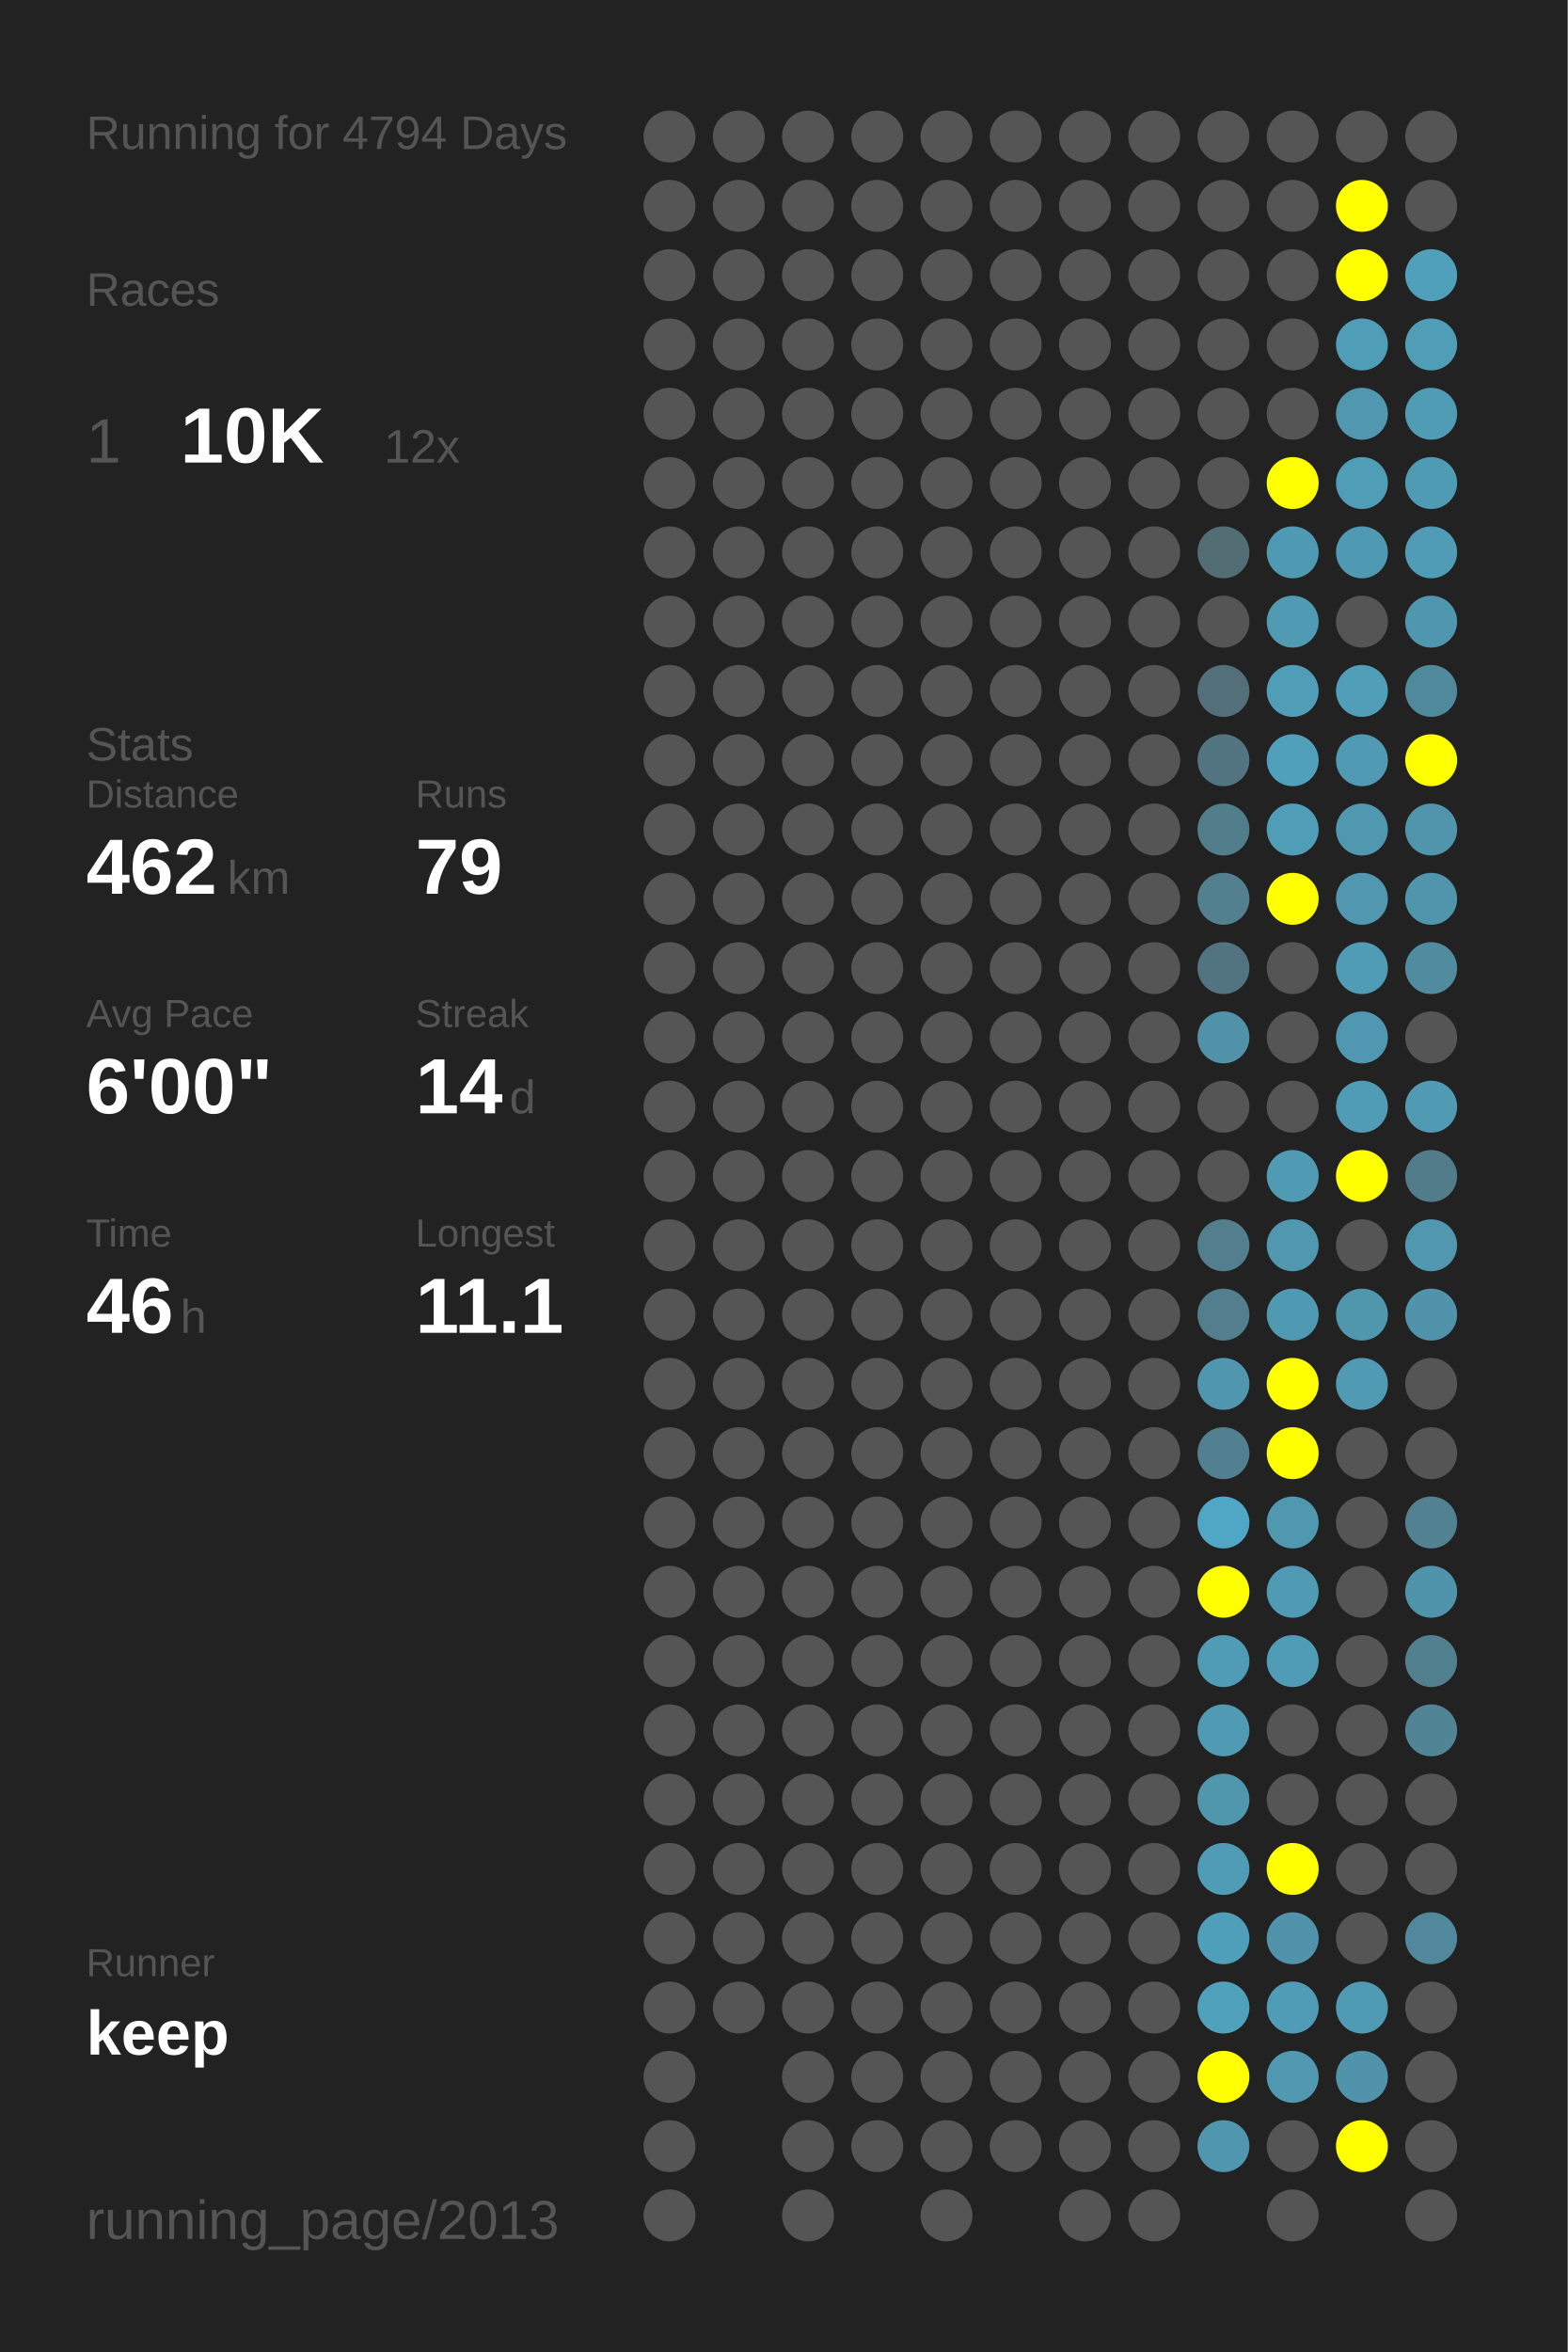
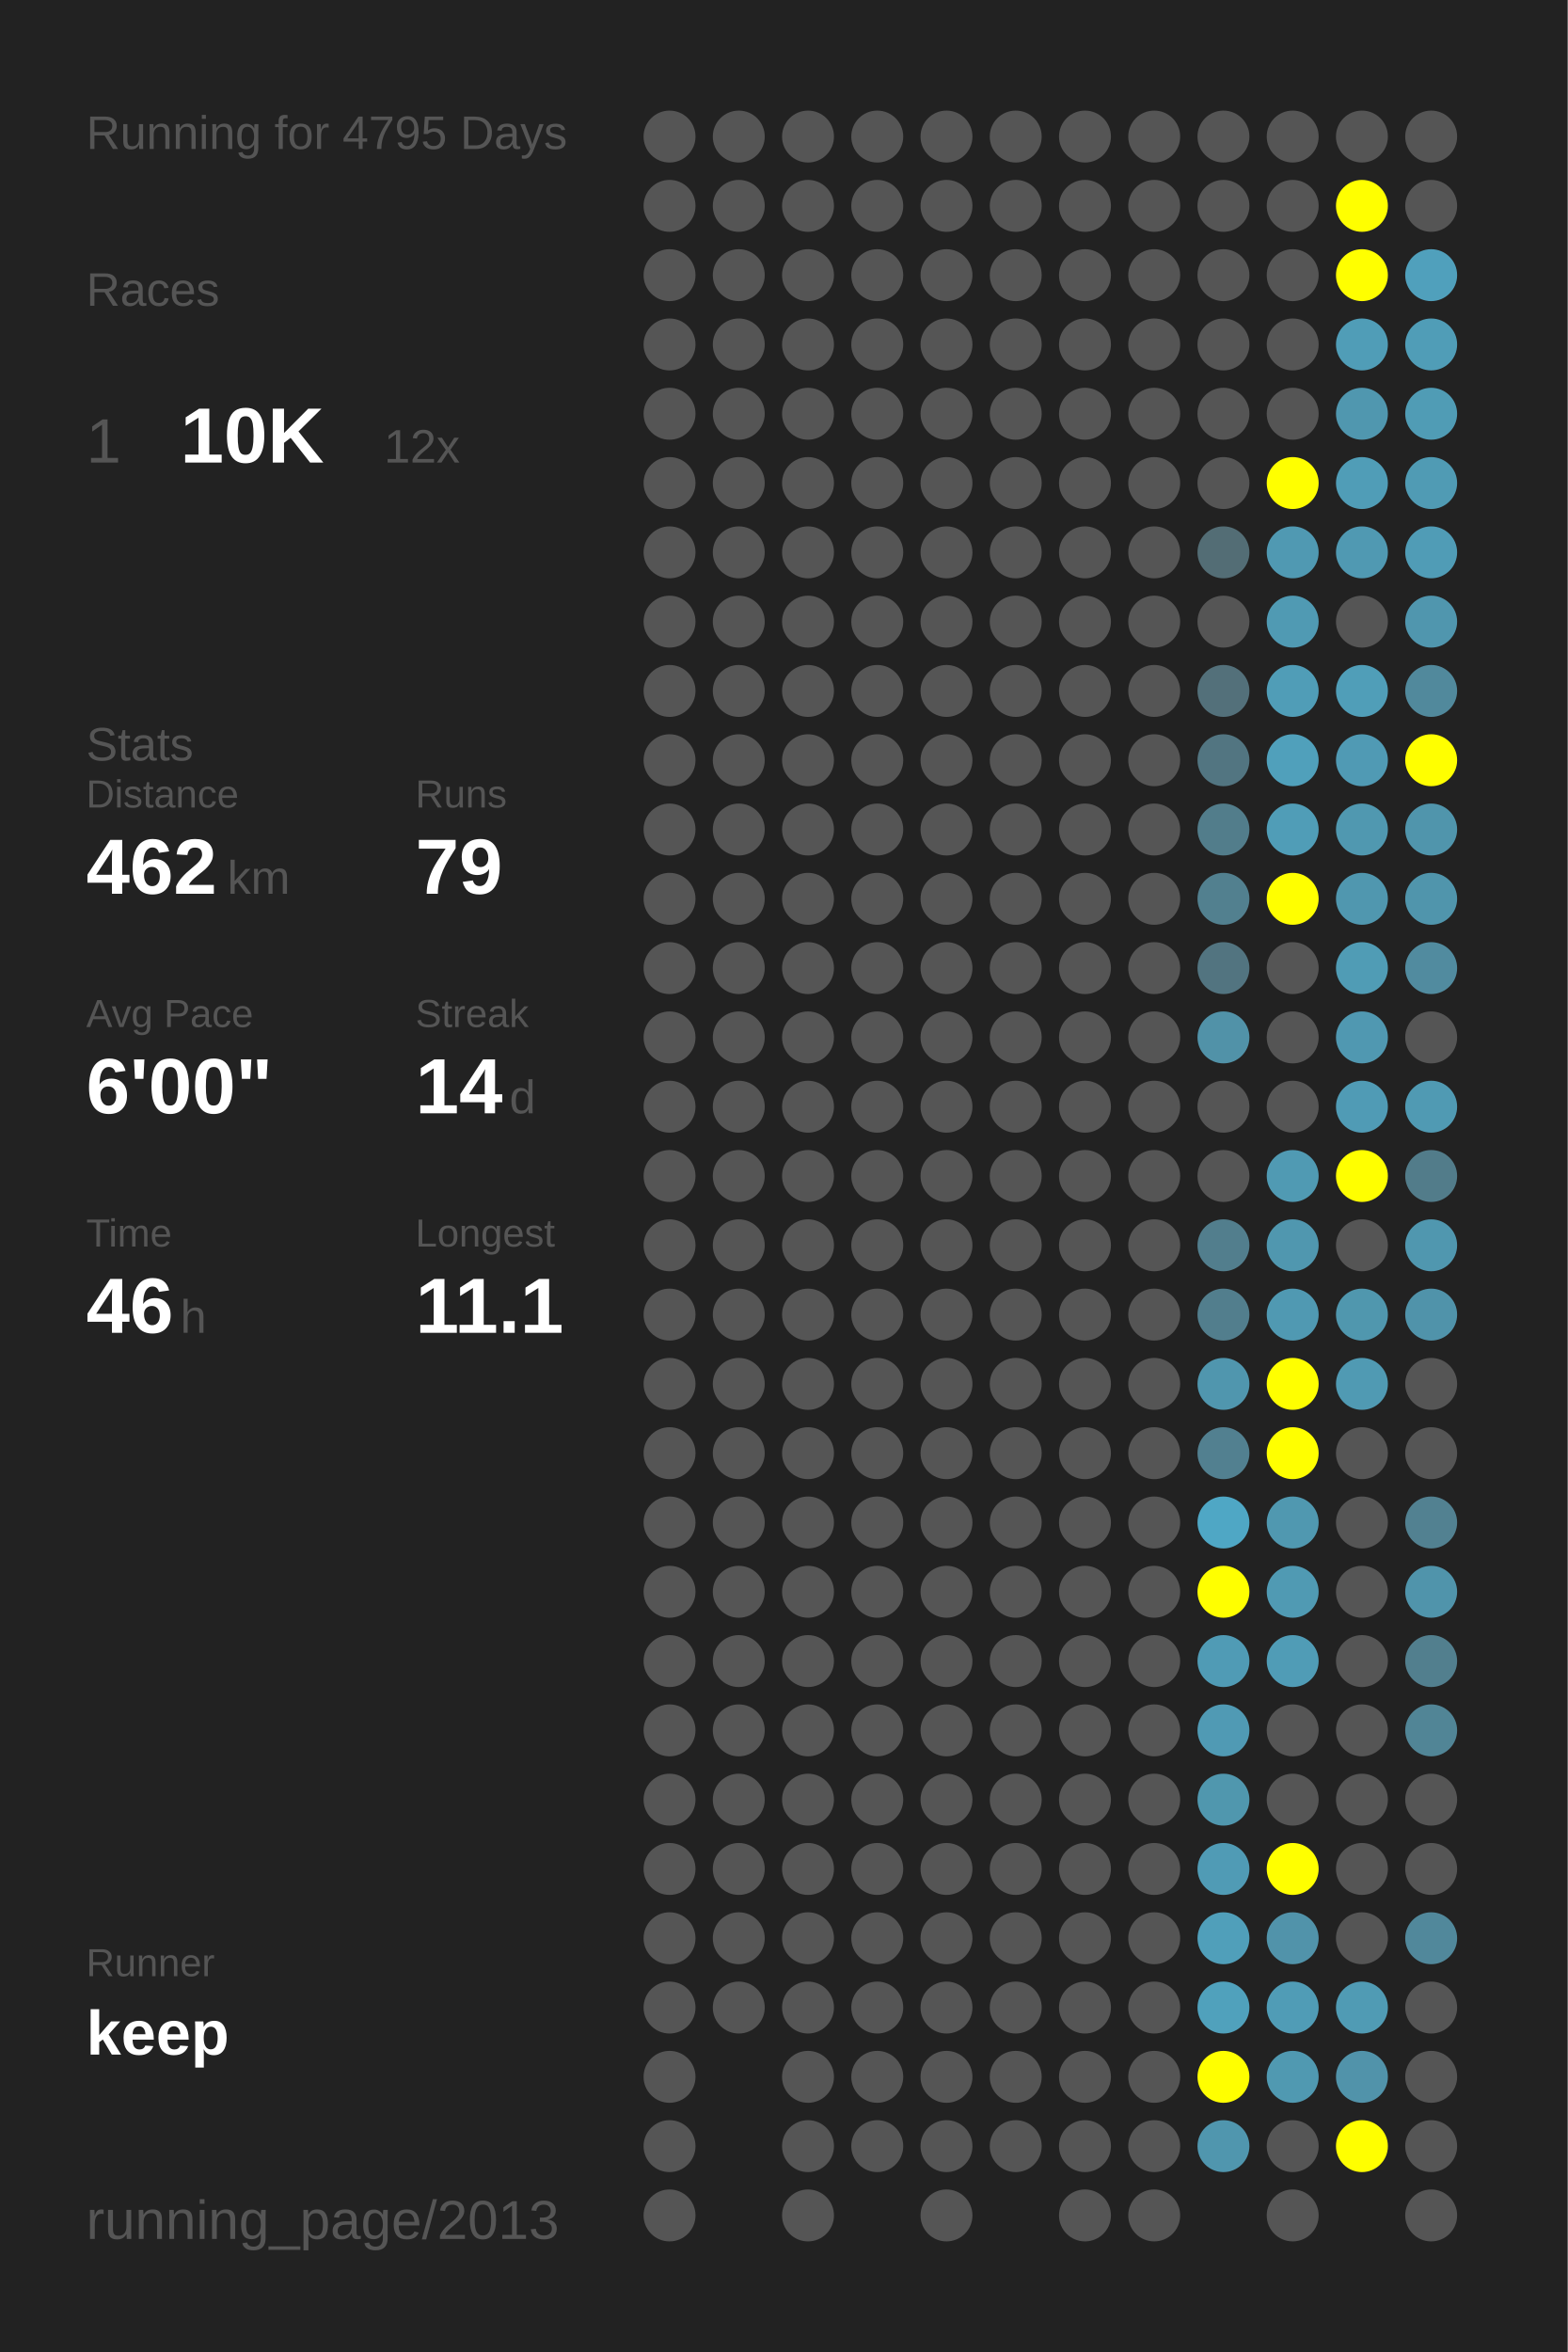
<svg xmlns="http://www.w3.org/2000/svg" baseProfile="full" height="300mm" version="1.1" viewBox="0,0,200,300" width="200mm">
  <defs />
  <rect fill="#222222" height="300" width="200" x="0" y="0" />
-   <text fill="#555555" style="font-size:6px; font-family:Arial;" x="11" y="19">Running for 4794 Days</text>
+   <text fill="#555555" style="font-size:6px; font-family:Arial;" x="11" y="19">Running for 4795 Days</text>
  <text fill="#555555" style="font-size:6px; font-family:Arial;" x="11" y="39">Races</text>
  <text fill="#555555" style="font-size:8px; font-family:Arial;" x="11" y="59">1</text>
  <text fill="#FFFFFF" style="font-size:10px; font-family:Arial; font-weight:bold;" x="23" y="59">10K</text>
  <text fill="#555555" style="font-size:6px; font-family:Arial;" x="49" y="59">12x</text>
  <text fill="#555555" style="font-size:6px; font-family:Arial;" x="11" y="97">Stats</text>
  <text fill="#555555" style="font-size:5px; font-family:Arial;" x="11" y="103">Distance</text>
  <text fill="#FFFFFF" style="font-size:10px; font-family:Arial; font-weight:bold;" x="11" y="114">462</text>
  <text fill="#555555" style="font-size:6px; font-family:Arial;" x="29" y="114">km</text>
  <text fill="#555555" style="font-size:5px; font-family:Arial;" x="53" y="103">Runs</text>
  <text fill="#FFFFFF" style="font-size:10px; font-family:Arial; font-weight:bold;" x="53" y="114">79</text>
  <text fill="#555555" style="font-size:5px; font-family:Arial;" x="11" y="131">Avg Pace</text>
  <text fill="#FFFFFF" style="font-size:10px; font-family:Arial; font-weight:bold;" x="11" y="142">6'00"</text>
  <text fill="#555555" style="font-size:5px; font-family:Arial;" x="53" y="131">Streak</text>
  <text fill="#FFFFFF" style="font-size:10px; font-family:Arial; font-weight:bold;" x="53" y="142">14</text>
  <text fill="#555555" style="font-size:6px; font-family:Arial;" x="65" y="142">d</text>
  <text fill="#555555" style="font-size:5px; font-family:Arial;" x="11" y="159">Time</text>
  <text fill="#FFFFFF" style="font-size:10px; font-family:Arial; font-weight:bold;" x="11" y="170">46</text>
  <text fill="#555555" style="font-size:6px; font-family:Arial;" x="23" y="170">h</text>
  <text fill="#555555" style="font-size:5px; font-family:Arial;" x="53" y="159">Longest</text>
  <text fill="#FFFFFF" style="font-size:10px; font-family:Arial; font-weight:bold;" x="53" y="170">11.1</text>
  <text fill="#555555" style="font-size:5px; font-family:Arial;" x="11" y="252.065">Runner</text>
  <text fill="#FFFFFF" style="font-size:8px; font-family:Arial; font-weight:bold;" x="11" y="262.065">keep</text>
  <text fill="#555555" style="font-size:7px; font-family:Arial;" x="11" y="285.581">running_page/2013</text>
  <circle cx="85.417" cy="17.419" fill="#555555" r="3.312" />
  <circle cx="85.417" cy="26.258" fill="#555555" r="3.312" />
  <circle cx="85.417" cy="35.097" fill="#555555" r="3.312" />
  <circle cx="85.417" cy="43.935" fill="#555555" r="3.312" />
  <circle cx="85.417" cy="52.774" fill="#555555" r="3.312" />
  <circle cx="85.417" cy="61.613" fill="#555555" r="3.312" />
  <circle cx="85.417" cy="70.452" fill="#555555" r="3.312" />
  <circle cx="85.417" cy="79.29" fill="#555555" r="3.312" />
  <circle cx="85.417" cy="88.129" fill="#555555" r="3.312" />
  <circle cx="85.417" cy="96.968" fill="#555555" r="3.312" />
  <circle cx="85.417" cy="105.806" fill="#555555" r="3.312" />
  <circle cx="85.417" cy="114.645" fill="#555555" r="3.312" />
  <circle cx="85.417" cy="123.484" fill="#555555" r="3.312" />
  <circle cx="85.417" cy="132.323" fill="#555555" r="3.312" />
  <circle cx="85.417" cy="141.161" fill="#555555" r="3.312" />
  <circle cx="85.417" cy="150" fill="#555555" r="3.312" />
  <circle cx="85.417" cy="158.839" fill="#555555" r="3.312" />
  <circle cx="85.417" cy="167.677" fill="#555555" r="3.312" />
  <circle cx="85.417" cy="176.516" fill="#555555" r="3.312" />
  <circle cx="85.417" cy="185.355" fill="#555555" r="3.312" />
  <circle cx="85.417" cy="194.194" fill="#555555" r="3.312" />
  <circle cx="85.417" cy="203.032" fill="#555555" r="3.312" />
  <circle cx="85.417" cy="211.871" fill="#555555" r="3.312" />
  <circle cx="85.417" cy="220.71" fill="#555555" r="3.312" />
  <circle cx="85.417" cy="229.548" fill="#555555" r="3.312" />
  <circle cx="85.417" cy="238.387" fill="#555555" r="3.312" />
  <circle cx="85.417" cy="247.226" fill="#555555" r="3.312" />
  <circle cx="85.417" cy="256.065" fill="#555555" r="3.312" />
  <circle cx="85.417" cy="264.903" fill="#555555" r="3.312" />
  <circle cx="85.417" cy="273.742" fill="#555555" r="3.312" />
  <circle cx="85.417" cy="282.581" fill="#555555" r="3.312" />
  <circle cx="94.25" cy="17.419" fill="#555555" r="3.312" />
  <circle cx="94.25" cy="26.258" fill="#555555" r="3.312" />
  <circle cx="94.25" cy="35.097" fill="#555555" r="3.312" />
  <circle cx="94.25" cy="43.935" fill="#555555" r="3.312" />
  <circle cx="94.25" cy="52.774" fill="#555555" r="3.312" />
  <circle cx="94.25" cy="61.613" fill="#555555" r="3.312" />
  <circle cx="94.25" cy="70.452" fill="#555555" r="3.312" />
  <circle cx="94.25" cy="79.29" fill="#555555" r="3.312" />
  <circle cx="94.25" cy="88.129" fill="#555555" r="3.312" />
  <circle cx="94.25" cy="96.968" fill="#555555" r="3.312" />
  <circle cx="94.25" cy="105.806" fill="#555555" r="3.312" />
  <circle cx="94.25" cy="114.645" fill="#555555" r="3.312" />
  <circle cx="94.25" cy="123.484" fill="#555555" r="3.312" />
  <circle cx="94.25" cy="132.323" fill="#555555" r="3.312" />
  <circle cx="94.25" cy="141.161" fill="#555555" r="3.312" />
  <circle cx="94.25" cy="150" fill="#555555" r="3.312" />
  <circle cx="94.25" cy="158.839" fill="#555555" r="3.312" />
  <circle cx="94.25" cy="167.677" fill="#555555" r="3.312" />
  <circle cx="94.25" cy="176.516" fill="#555555" r="3.312" />
  <circle cx="94.25" cy="185.355" fill="#555555" r="3.312" />
  <circle cx="94.25" cy="194.194" fill="#555555" r="3.312" />
  <circle cx="94.25" cy="203.032" fill="#555555" r="3.312" />
  <circle cx="94.25" cy="211.871" fill="#555555" r="3.312" />
  <circle cx="94.25" cy="220.71" fill="#555555" r="3.312" />
  <circle cx="94.25" cy="229.548" fill="#555555" r="3.312" />
  <circle cx="94.25" cy="238.387" fill="#555555" r="3.312" />
  <circle cx="94.25" cy="247.226" fill="#555555" r="3.312" />
  <circle cx="94.25" cy="256.065" fill="#555555" r="3.312" />
  <circle cx="103.083" cy="17.419" fill="#555555" r="3.312" />
  <circle cx="103.083" cy="26.258" fill="#555555" r="3.312" />
  <circle cx="103.083" cy="35.097" fill="#555555" r="3.312" />
  <circle cx="103.083" cy="43.935" fill="#555555" r="3.312" />
  <circle cx="103.083" cy="52.774" fill="#555555" r="3.312" />
  <circle cx="103.083" cy="61.613" fill="#555555" r="3.312" />
  <circle cx="103.083" cy="70.452" fill="#555555" r="3.312" />
  <circle cx="103.083" cy="79.29" fill="#555555" r="3.312" />
  <circle cx="103.083" cy="88.129" fill="#555555" r="3.312" />
  <circle cx="103.083" cy="96.968" fill="#555555" r="3.312" />
  <circle cx="103.083" cy="105.806" fill="#555555" r="3.312" />
  <circle cx="103.083" cy="114.645" fill="#555555" r="3.312" />
  <circle cx="103.083" cy="123.484" fill="#555555" r="3.312" />
  <circle cx="103.083" cy="132.323" fill="#555555" r="3.312" />
  <circle cx="103.083" cy="141.161" fill="#555555" r="3.312" />
  <circle cx="103.083" cy="150" fill="#555555" r="3.312" />
  <circle cx="103.083" cy="158.839" fill="#555555" r="3.312" />
  <circle cx="103.083" cy="167.677" fill="#555555" r="3.312" />
  <circle cx="103.083" cy="176.516" fill="#555555" r="3.312" />
  <circle cx="103.083" cy="185.355" fill="#555555" r="3.312" />
  <circle cx="103.083" cy="194.194" fill="#555555" r="3.312" />
  <circle cx="103.083" cy="203.032" fill="#555555" r="3.312" />
  <circle cx="103.083" cy="211.871" fill="#555555" r="3.312" />
  <circle cx="103.083" cy="220.71" fill="#555555" r="3.312" />
  <circle cx="103.083" cy="229.548" fill="#555555" r="3.312" />
  <circle cx="103.083" cy="238.387" fill="#555555" r="3.312" />
  <circle cx="103.083" cy="247.226" fill="#555555" r="3.312" />
  <circle cx="103.083" cy="256.065" fill="#555555" r="3.312" />
  <circle cx="103.083" cy="264.903" fill="#555555" r="3.312" />
  <circle cx="103.083" cy="273.742" fill="#555555" r="3.312" />
  <circle cx="103.083" cy="282.581" fill="#555555" r="3.312" />
  <circle cx="111.917" cy="17.419" fill="#555555" r="3.312" />
  <circle cx="111.917" cy="26.258" fill="#555555" r="3.312" />
  <circle cx="111.917" cy="35.097" fill="#555555" r="3.312" />
  <circle cx="111.917" cy="43.935" fill="#555555" r="3.312" />
  <circle cx="111.917" cy="52.774" fill="#555555" r="3.312" />
  <circle cx="111.917" cy="61.613" fill="#555555" r="3.312" />
  <circle cx="111.917" cy="70.452" fill="#555555" r="3.312" />
  <circle cx="111.917" cy="79.29" fill="#555555" r="3.312" />
  <circle cx="111.917" cy="88.129" fill="#555555" r="3.312" />
  <circle cx="111.917" cy="96.968" fill="#555555" r="3.312" />
  <circle cx="111.917" cy="105.806" fill="#555555" r="3.312" />
  <circle cx="111.917" cy="114.645" fill="#555555" r="3.312" />
  <circle cx="111.917" cy="123.484" fill="#555555" r="3.312" />
  <circle cx="111.917" cy="132.323" fill="#555555" r="3.312" />
  <circle cx="111.917" cy="141.161" fill="#555555" r="3.312" />
  <circle cx="111.917" cy="150" fill="#555555" r="3.312" />
  <circle cx="111.917" cy="158.839" fill="#555555" r="3.312" />
  <circle cx="111.917" cy="167.677" fill="#555555" r="3.312" />
  <circle cx="111.917" cy="176.516" fill="#555555" r="3.312" />
  <circle cx="111.917" cy="185.355" fill="#555555" r="3.312" />
  <circle cx="111.917" cy="194.194" fill="#555555" r="3.312" />
  <circle cx="111.917" cy="203.032" fill="#555555" r="3.312" />
  <circle cx="111.917" cy="211.871" fill="#555555" r="3.312" />
  <circle cx="111.917" cy="220.71" fill="#555555" r="3.312" />
  <circle cx="111.917" cy="229.548" fill="#555555" r="3.312" />
  <circle cx="111.917" cy="238.387" fill="#555555" r="3.312" />
  <circle cx="111.917" cy="247.226" fill="#555555" r="3.312" />
  <circle cx="111.917" cy="256.065" fill="#555555" r="3.312" />
  <circle cx="111.917" cy="264.903" fill="#555555" r="3.312" />
  <circle cx="111.917" cy="273.742" fill="#555555" r="3.312" />
  <circle cx="120.75" cy="17.419" fill="#555555" r="3.312" />
  <circle cx="120.75" cy="26.258" fill="#555555" r="3.312" />
  <circle cx="120.75" cy="35.097" fill="#555555" r="3.312" />
  <circle cx="120.75" cy="43.935" fill="#555555" r="3.312" />
  <circle cx="120.75" cy="52.774" fill="#555555" r="3.312" />
  <circle cx="120.75" cy="61.613" fill="#555555" r="3.312" />
  <circle cx="120.75" cy="70.452" fill="#555555" r="3.312" />
  <circle cx="120.75" cy="79.29" fill="#555555" r="3.312" />
  <circle cx="120.75" cy="88.129" fill="#555555" r="3.312" />
  <circle cx="120.75" cy="96.968" fill="#555555" r="3.312" />
  <circle cx="120.75" cy="105.806" fill="#555555" r="3.312" />
  <circle cx="120.75" cy="114.645" fill="#555555" r="3.312" />
  <circle cx="120.75" cy="123.484" fill="#555555" r="3.312" />
  <circle cx="120.75" cy="132.323" fill="#555555" r="3.312" />
  <circle cx="120.75" cy="141.161" fill="#555555" r="3.312" />
  <circle cx="120.75" cy="150" fill="#555555" r="3.312" />
  <circle cx="120.75" cy="158.839" fill="#555555" r="3.312" />
  <circle cx="120.75" cy="167.677" fill="#555555" r="3.312" />
  <circle cx="120.75" cy="176.516" fill="#555555" r="3.312" />
  <circle cx="120.75" cy="185.355" fill="#555555" r="3.312" />
  <circle cx="120.75" cy="194.194" fill="#555555" r="3.312" />
  <circle cx="120.75" cy="203.032" fill="#555555" r="3.312" />
  <circle cx="120.75" cy="211.871" fill="#555555" r="3.312" />
  <circle cx="120.75" cy="220.71" fill="#555555" r="3.312" />
  <circle cx="120.75" cy="229.548" fill="#555555" r="3.312" />
  <circle cx="120.75" cy="238.387" fill="#555555" r="3.312" />
  <circle cx="120.75" cy="247.226" fill="#555555" r="3.312" />
  <circle cx="120.75" cy="256.065" fill="#555555" r="3.312" />
  <circle cx="120.75" cy="264.903" fill="#555555" r="3.312" />
  <circle cx="120.75" cy="273.742" fill="#555555" r="3.312" />
  <circle cx="120.75" cy="282.581" fill="#555555" r="3.312" />
  <circle cx="129.583" cy="17.419" fill="#555555" r="3.312" />
  <circle cx="129.583" cy="26.258" fill="#555555" r="3.312" />
  <circle cx="129.583" cy="35.097" fill="#555555" r="3.312" />
  <circle cx="129.583" cy="43.935" fill="#555555" r="3.312" />
  <circle cx="129.583" cy="52.774" fill="#555555" r="3.312" />
  <circle cx="129.583" cy="61.613" fill="#555555" r="3.312" />
  <circle cx="129.583" cy="70.452" fill="#555555" r="3.312" />
  <circle cx="129.583" cy="79.29" fill="#555555" r="3.312" />
  <circle cx="129.583" cy="88.129" fill="#555555" r="3.312" />
  <circle cx="129.583" cy="96.968" fill="#555555" r="3.312" />
  <circle cx="129.583" cy="105.806" fill="#555555" r="3.312" />
  <circle cx="129.583" cy="114.645" fill="#555555" r="3.312" />
  <circle cx="129.583" cy="123.484" fill="#555555" r="3.312" />
  <circle cx="129.583" cy="132.323" fill="#555555" r="3.312" />
  <circle cx="129.583" cy="141.161" fill="#555555" r="3.312" />
  <circle cx="129.583" cy="150" fill="#555555" r="3.312" />
  <circle cx="129.583" cy="158.839" fill="#555555" r="3.312" />
  <circle cx="129.583" cy="167.677" fill="#555555" r="3.312" />
  <circle cx="129.583" cy="176.516" fill="#555555" r="3.312" />
  <circle cx="129.583" cy="185.355" fill="#555555" r="3.312" />
  <circle cx="129.583" cy="194.194" fill="#555555" r="3.312" />
  <circle cx="129.583" cy="203.032" fill="#555555" r="3.312" />
  <circle cx="129.583" cy="211.871" fill="#555555" r="3.312" />
  <circle cx="129.583" cy="220.71" fill="#555555" r="3.312" />
  <circle cx="129.583" cy="229.548" fill="#555555" r="3.312" />
  <circle cx="129.583" cy="238.387" fill="#555555" r="3.312" />
  <circle cx="129.583" cy="247.226" fill="#555555" r="3.312" />
  <circle cx="129.583" cy="256.065" fill="#555555" r="3.312" />
  <circle cx="129.583" cy="264.903" fill="#555555" r="3.312" />
  <circle cx="129.583" cy="273.742" fill="#555555" r="3.312" />
  <circle cx="138.417" cy="17.419" fill="#555555" r="3.312" />
  <circle cx="138.417" cy="26.258" fill="#555555" r="3.312" />
  <circle cx="138.417" cy="35.097" fill="#555555" r="3.312" />
  <circle cx="138.417" cy="43.935" fill="#555555" r="3.312" />
  <circle cx="138.417" cy="52.774" fill="#555555" r="3.312" />
  <circle cx="138.417" cy="61.613" fill="#555555" r="3.312" />
  <circle cx="138.417" cy="70.452" fill="#555555" r="3.312" />
  <circle cx="138.417" cy="79.29" fill="#555555" r="3.312" />
  <circle cx="138.417" cy="88.129" fill="#555555" r="3.312" />
  <circle cx="138.417" cy="96.968" fill="#555555" r="3.312" />
  <circle cx="138.417" cy="105.806" fill="#555555" r="3.312" />
  <circle cx="138.417" cy="114.645" fill="#555555" r="3.312" />
  <circle cx="138.417" cy="123.484" fill="#555555" r="3.312" />
  <circle cx="138.417" cy="132.323" fill="#555555" r="3.312" />
  <circle cx="138.417" cy="141.161" fill="#555555" r="3.312" />
  <circle cx="138.417" cy="150" fill="#555555" r="3.312" />
  <circle cx="138.417" cy="158.839" fill="#555555" r="3.312" />
  <circle cx="138.417" cy="167.677" fill="#555555" r="3.312" />
  <circle cx="138.417" cy="176.516" fill="#555555" r="3.312" />
  <circle cx="138.417" cy="185.355" fill="#555555" r="3.312" />
  <circle cx="138.417" cy="194.194" fill="#555555" r="3.312" />
  <circle cx="138.417" cy="203.032" fill="#555555" r="3.312" />
  <circle cx="138.417" cy="211.871" fill="#555555" r="3.312" />
  <circle cx="138.417" cy="220.71" fill="#555555" r="3.312" />
  <circle cx="138.417" cy="229.548" fill="#555555" r="3.312" />
  <circle cx="138.417" cy="238.387" fill="#555555" r="3.312" />
  <circle cx="138.417" cy="247.226" fill="#555555" r="3.312" />
  <circle cx="138.417" cy="256.065" fill="#555555" r="3.312" />
  <circle cx="138.417" cy="264.903" fill="#555555" r="3.312" />
  <circle cx="138.417" cy="273.742" fill="#555555" r="3.312" />
  <circle cx="138.417" cy="282.581" fill="#555555" r="3.312" />
  <circle cx="147.25" cy="17.419" fill="#555555" r="3.312" />
  <circle cx="147.25" cy="26.258" fill="#555555" r="3.312" />
  <circle cx="147.25" cy="35.097" fill="#555555" r="3.312" />
  <circle cx="147.25" cy="43.935" fill="#555555" r="3.312" />
  <circle cx="147.25" cy="52.774" fill="#555555" r="3.312" />
  <circle cx="147.25" cy="61.613" fill="#555555" r="3.312" />
  <circle cx="147.25" cy="70.452" fill="#555555" r="3.312" />
  <circle cx="147.25" cy="79.29" fill="#555555" r="3.312" />
  <circle cx="147.25" cy="88.129" fill="#555555" r="3.312" />
  <circle cx="147.25" cy="96.968" fill="#555555" r="3.312" />
  <circle cx="147.25" cy="105.806" fill="#555555" r="3.312" />
  <circle cx="147.25" cy="114.645" fill="#555555" r="3.312" />
  <circle cx="147.25" cy="123.484" fill="#555555" r="3.312" />
  <circle cx="147.25" cy="132.323" fill="#555555" r="3.312" />
  <circle cx="147.25" cy="141.161" fill="#555555" r="3.312" />
  <circle cx="147.25" cy="150" fill="#555555" r="3.312" />
  <circle cx="147.25" cy="158.839" fill="#555555" r="3.312" />
  <circle cx="147.25" cy="167.677" fill="#555555" r="3.312" />
  <circle cx="147.25" cy="176.516" fill="#555555" r="3.312" />
  <circle cx="147.25" cy="185.355" fill="#555555" r="3.312" />
  <circle cx="147.25" cy="194.194" fill="#555555" r="3.312" />
  <circle cx="147.25" cy="203.032" fill="#555555" r="3.312" />
  <circle cx="147.25" cy="211.871" fill="#555555" r="3.312" />
  <circle cx="147.25" cy="220.71" fill="#555555" r="3.312" />
  <circle cx="147.25" cy="229.548" fill="#555555" r="3.312" />
  <circle cx="147.25" cy="238.387" fill="#555555" r="3.312" />
  <circle cx="147.25" cy="247.226" fill="#555555" r="3.312" />
  <circle cx="147.25" cy="256.065" fill="#555555" r="3.312" />
  <circle cx="147.25" cy="264.903" fill="#555555" r="3.312" />
  <circle cx="147.25" cy="273.742" fill="#555555" r="3.312" />
  <circle cx="147.25" cy="282.581" fill="#555555" r="3.312" />
  <circle cx="156.083" cy="17.419" fill="#555555" r="3.312" />
  <circle cx="156.083" cy="26.258" fill="#555555" r="3.312" />
  <circle cx="156.083" cy="35.097" fill="#555555" r="3.312" />
  <circle cx="156.083" cy="43.935" fill="#555555" r="3.312" />
  <circle cx="156.083" cy="52.774" fill="#555555" r="3.312" />
  <circle cx="156.083" cy="61.613" fill="#555555" r="3.312" />
  <circle cx="156.083" cy="70.452" fill="#536d75" r="3.312" />
  <circle cx="156.083" cy="79.29" fill="#555555" r="3.312" />
  <circle cx="156.083" cy="88.129" fill="#53707a" r="3.312" />
  <circle cx="156.083" cy="96.968" fill="#527581" r="3.312" />
  <circle cx="156.083" cy="105.806" fill="#527d8b" r="3.312" />
  <circle cx="156.083" cy="114.645" fill="#52808f" r="3.312" />
  <circle cx="156.083" cy="123.484" fill="#527480" r="3.312" />
  <circle cx="156.083" cy="132.323" fill="#5192a8" r="3.312" />
  <circle cx="156.083" cy="141.161" fill="#555555" r="3.312" />
  <circle cx="156.083" cy="150" fill="#555555" r="3.312" />
  <circle cx="156.083" cy="158.839" fill="#527e8d" r="3.312" />
  <circle cx="156.083" cy="167.677" fill="#527e8d" r="3.312" />
  <circle cx="156.083" cy="176.516" fill="#5096ae" r="3.312" />
  <circle cx="156.083" cy="185.355" fill="#528090" r="3.312" />
  <circle cx="156.083" cy="194.194" fill="#4fa7c5" r="3.312" />
  <circle cx="156.083" cy="203.032" fill="#FFFF00" r="3.312" />
  <circle cx="156.083" cy="211.871" fill="#509bb5" r="3.312" />
  <circle cx="156.083" cy="220.71" fill="#509ab4" r="3.312" />
  <circle cx="156.083" cy="229.548" fill="#5097ae" r="3.312" />
  <circle cx="156.083" cy="238.387" fill="#509bb5" r="3.312" />
  <circle cx="156.083" cy="247.226" fill="#509fba" r="3.312" />
  <circle cx="156.083" cy="256.065" fill="#50a1bc" r="3.312" />
  <circle cx="156.083" cy="264.903" fill="#FFFF00" r="3.312" />
  <circle cx="156.083" cy="273.742" fill="#5096ae" r="3.312" />
  <circle cx="164.917" cy="17.419" fill="#555555" r="3.312" />
  <circle cx="164.917" cy="26.258" fill="#555555" r="3.312" />
  <circle cx="164.917" cy="35.097" fill="#555555" r="3.312" />
  <circle cx="164.917" cy="43.935" fill="#555555" r="3.312" />
  <circle cx="164.917" cy="52.774" fill="#555555" r="3.312" />
  <circle cx="164.917" cy="61.613" fill="#FFFF00" r="3.312" />
  <circle cx="164.917" cy="70.452" fill="#5099b2" r="3.312" />
  <circle cx="164.917" cy="79.29" fill="#509ab3" r="3.312" />
  <circle cx="164.917" cy="88.129" fill="#509db7" r="3.312" />
  <circle cx="164.917" cy="96.968" fill="#50a0bb" r="3.312" />
  <circle cx="164.917" cy="105.806" fill="#509db7" r="3.312" />
  <circle cx="164.917" cy="114.645" fill="#FFFF00" r="3.312" />
  <circle cx="164.917" cy="123.484" fill="#555555" r="3.312" />
  <circle cx="164.917" cy="132.323" fill="#555555" r="3.312" />
  <circle cx="164.917" cy="141.161" fill="#555555" r="3.312" />
  <circle cx="164.917" cy="150" fill="#509ab3" r="3.312" />
  <circle cx="164.917" cy="158.839" fill="#5097af" r="3.312" />
  <circle cx="164.917" cy="167.677" fill="#5099b2" r="3.312" />
  <circle cx="164.917" cy="176.516" fill="#FFFF00" r="3.312" />
  <circle cx="164.917" cy="185.355" fill="#FFFF00" r="3.312" />
  <circle cx="164.917" cy="194.194" fill="#5098b0" r="3.312" />
  <circle cx="164.917" cy="203.032" fill="#509ab3" r="3.312" />
  <circle cx="164.917" cy="211.871" fill="#509cb6" r="3.312" />
  <circle cx="164.917" cy="220.71" fill="#555555" r="3.312" />
  <circle cx="164.917" cy="229.548" fill="#555555" r="3.312" />
  <circle cx="164.917" cy="238.387" fill="#FFFF00" r="3.312" />
  <circle cx="164.917" cy="247.226" fill="#5193aa" r="3.312" />
  <circle cx="164.917" cy="256.065" fill="#509cb6" r="3.312" />
  <circle cx="164.917" cy="264.903" fill="#5099b1" r="3.312" />
  <circle cx="164.917" cy="273.742" fill="#555555" r="3.312" />
  <circle cx="164.917" cy="282.581" fill="#555555" r="3.312" />
  <circle cx="173.75" cy="17.419" fill="#555555" r="3.312" />
  <circle cx="173.75" cy="26.258" fill="#FFFF00" r="3.312" />
  <circle cx="173.75" cy="35.097" fill="#FFFF00" r="3.312" />
  <circle cx="173.75" cy="43.935" fill="#509db7" r="3.312" />
  <circle cx="173.75" cy="52.774" fill="#5097af" r="3.312" />
  <circle cx="173.75" cy="61.613" fill="#509db7" r="3.312" />
  <circle cx="173.75" cy="70.452" fill="#5099b2" r="3.312" />
  <circle cx="173.75" cy="79.29" fill="#555555" r="3.312" />
  <circle cx="173.75" cy="88.129" fill="#509eb8" r="3.312" />
  <circle cx="173.75" cy="96.968" fill="#509ab4" r="3.312" />
  <circle cx="173.75" cy="105.806" fill="#5098b0" r="3.312" />
  <circle cx="173.75" cy="114.645" fill="#5097af" r="3.312" />
  <circle cx="173.75" cy="123.484" fill="#509cb5" r="3.312" />
  <circle cx="173.75" cy="132.323" fill="#5098b1" r="3.312" />
  <circle cx="173.75" cy="141.161" fill="#509bb5" r="3.312" />
  <circle cx="173.75" cy="150" fill="#FFFF00" r="3.312" />
  <circle cx="173.75" cy="158.839" fill="#555555" r="3.312" />
  <circle cx="173.75" cy="167.677" fill="#5097ae" r="3.312" />
  <circle cx="173.75" cy="176.516" fill="#509ab3" r="3.312" />
  <circle cx="173.75" cy="185.355" fill="#555555" r="3.312" />
  <circle cx="173.75" cy="194.194" fill="#555555" r="3.312" />
  <circle cx="173.75" cy="203.032" fill="#555555" r="3.312" />
  <circle cx="173.75" cy="211.871" fill="#555555" r="3.312" />
  <circle cx="173.75" cy="220.71" fill="#555555" r="3.312" />
  <circle cx="173.75" cy="229.548" fill="#555555" r="3.312" />
  <circle cx="173.75" cy="238.387" fill="#555555" r="3.312" />
  <circle cx="173.75" cy="247.226" fill="#555555" r="3.312" />
  <circle cx="173.75" cy="256.065" fill="#509bb4" r="3.312" />
  <circle cx="173.75" cy="264.903" fill="#5193aa" r="3.312" />
  <circle cx="173.75" cy="273.742" fill="#FFFF00" r="3.312" />
  <circle cx="182.583" cy="17.419" fill="#555555" r="3.312" />
  <circle cx="182.583" cy="26.258" fill="#555555" r="3.312" />
  <circle cx="182.583" cy="35.097" fill="#50a0bc" r="3.312" />
  <circle cx="182.583" cy="43.935" fill="#509db7" r="3.312" />
  <circle cx="182.583" cy="52.774" fill="#509cb5" r="3.312" />
  <circle cx="182.583" cy="61.613" fill="#509bb4" r="3.312" />
  <circle cx="182.583" cy="70.452" fill="#509cb6" r="3.312" />
  <circle cx="182.583" cy="79.29" fill="#5096ae" r="3.312" />
  <circle cx="182.583" cy="88.129" fill="#51899c" r="3.312" />
  <circle cx="182.583" cy="96.968" fill="#FFFF00" r="3.312" />
  <circle cx="182.583" cy="105.806" fill="#5095ac" r="3.312" />
  <circle cx="182.583" cy="114.645" fill="#5095ac" r="3.312" />
  <circle cx="182.583" cy="123.484" fill="#518b9f" r="3.312" />
  <circle cx="182.583" cy="132.323" fill="#555555" r="3.312" />
  <circle cx="182.583" cy="141.161" fill="#509ab3" r="3.312" />
  <circle cx="182.583" cy="150" fill="#527c8a" r="3.312" />
  <circle cx="182.583" cy="158.839" fill="#5097af" r="3.312" />
  <circle cx="182.583" cy="167.677" fill="#5093aa" r="3.312" />
  <circle cx="182.583" cy="176.516" fill="#555555" r="3.312" />
  <circle cx="182.583" cy="185.355" fill="#555555" r="3.312" />
  <circle cx="182.583" cy="194.194" fill="#528191" r="3.312" />
  <circle cx="182.583" cy="203.032" fill="#5094ab" r="3.312" />
  <circle cx="182.583" cy="211.871" fill="#527f8e" r="3.312" />
  <circle cx="182.583" cy="220.71" fill="#518596" r="3.312" />
  <circle cx="182.583" cy="229.548" fill="#555555" r="3.312" />
  <circle cx="182.583" cy="238.387" fill="#555555" r="3.312" />
  <circle cx="182.583" cy="247.226" fill="#51889b" r="3.312" />
  <circle cx="182.583" cy="256.065" fill="#555555" r="3.312" />
  <circle cx="182.583" cy="264.903" fill="#555555" r="3.312" />
  <circle cx="182.583" cy="273.742" fill="#555555" r="3.312" />
  <circle cx="182.583" cy="282.581" fill="#555555" r="3.312" />
</svg>
